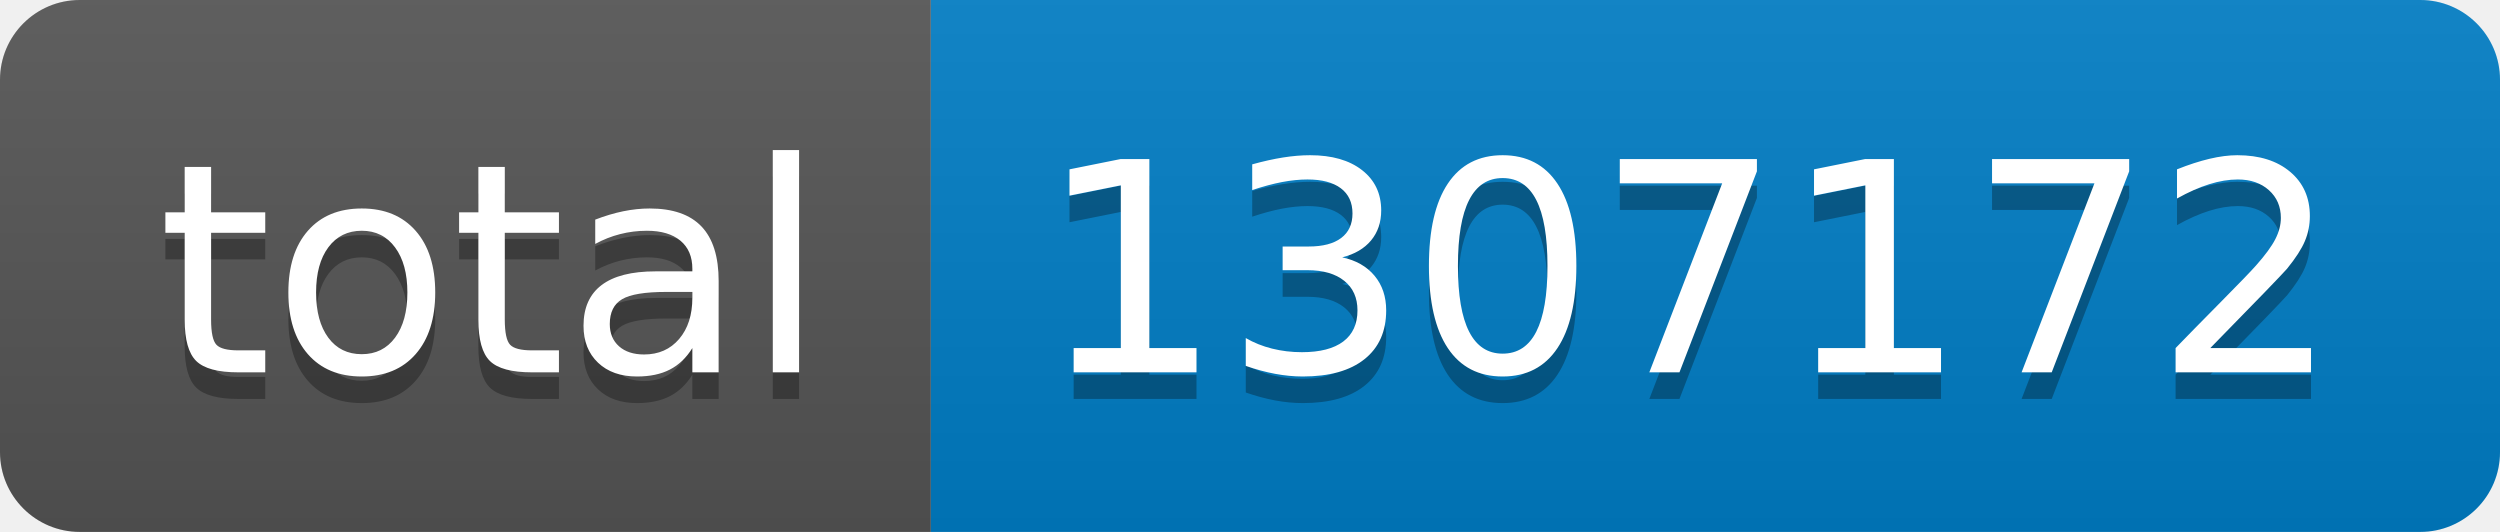
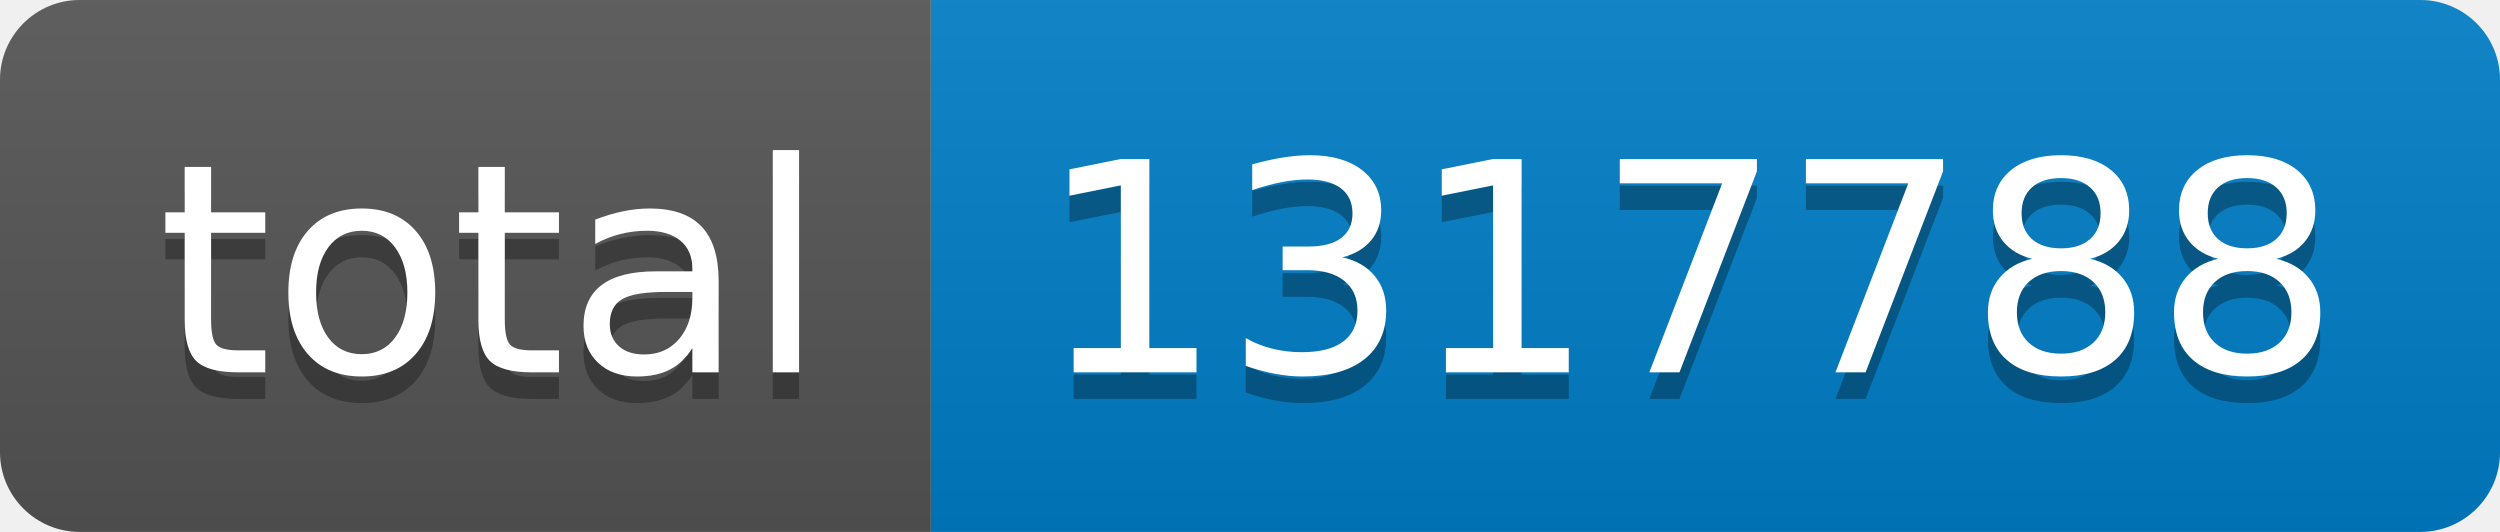
- <svg xmlns="http://www.w3.org/2000/svg" width="94" height="20" role="img" aria-label="total: 1307172">
+ <svg xmlns="http://www.w3.org/2000/svg" width="94" height="20" role="img" aria-label="total: 1317788">
  <linearGradient id="s" x2="0" y2="100%">
    <stop offset="0" stop-color="#bbb" stop-opacity=".1" />
    <stop offset="1" stop-opacity=".1" />
  </linearGradient>
  <clipPath id="r">
    <rect width="94" height="20" rx="3" fill="#fff" />
  </clipPath>
  <g clip-path="url(#r)">
    <rect width="35" height="20" fill="#555" />
    <rect x="35" width="59" height="20" fill="#007ec6" />
    <rect width="94" height="20" fill="url(#s)" />
  </g>
  <g fill="#fff" text-anchor="middle" font-family="Verdana,Geneva,DejaVu Sans,sans-serif" text-rendering="geometricPrecision" font-size="110">
    <text aria-hidden="true" x="185" y="150" fill="#010101" fill-opacity=".3" transform="scale(.1)" textLength="250">total</text>
    <text x="185" y="140" transform="scale(.1)" fill="#fff" textLength="250">total</text>
-     <text aria-hidden="true" x="635" y="150" fill="#010101" fill-opacity=".3" transform="scale(.1)" textLength="490">1307172</text>
-     <text x="635" y="140" transform="scale(.1)" fill="#fff" textLength="490">1307172</text>
+     <text aria-hidden="true" x="635" y="150" fill="#010101" fill-opacity=".3" transform="scale(.1)" textLength="490">1317788</text>
+     <text x="635" y="140" transform="scale(.1)" fill="#fff" textLength="490">1317788</text>
  </g>
</svg>
